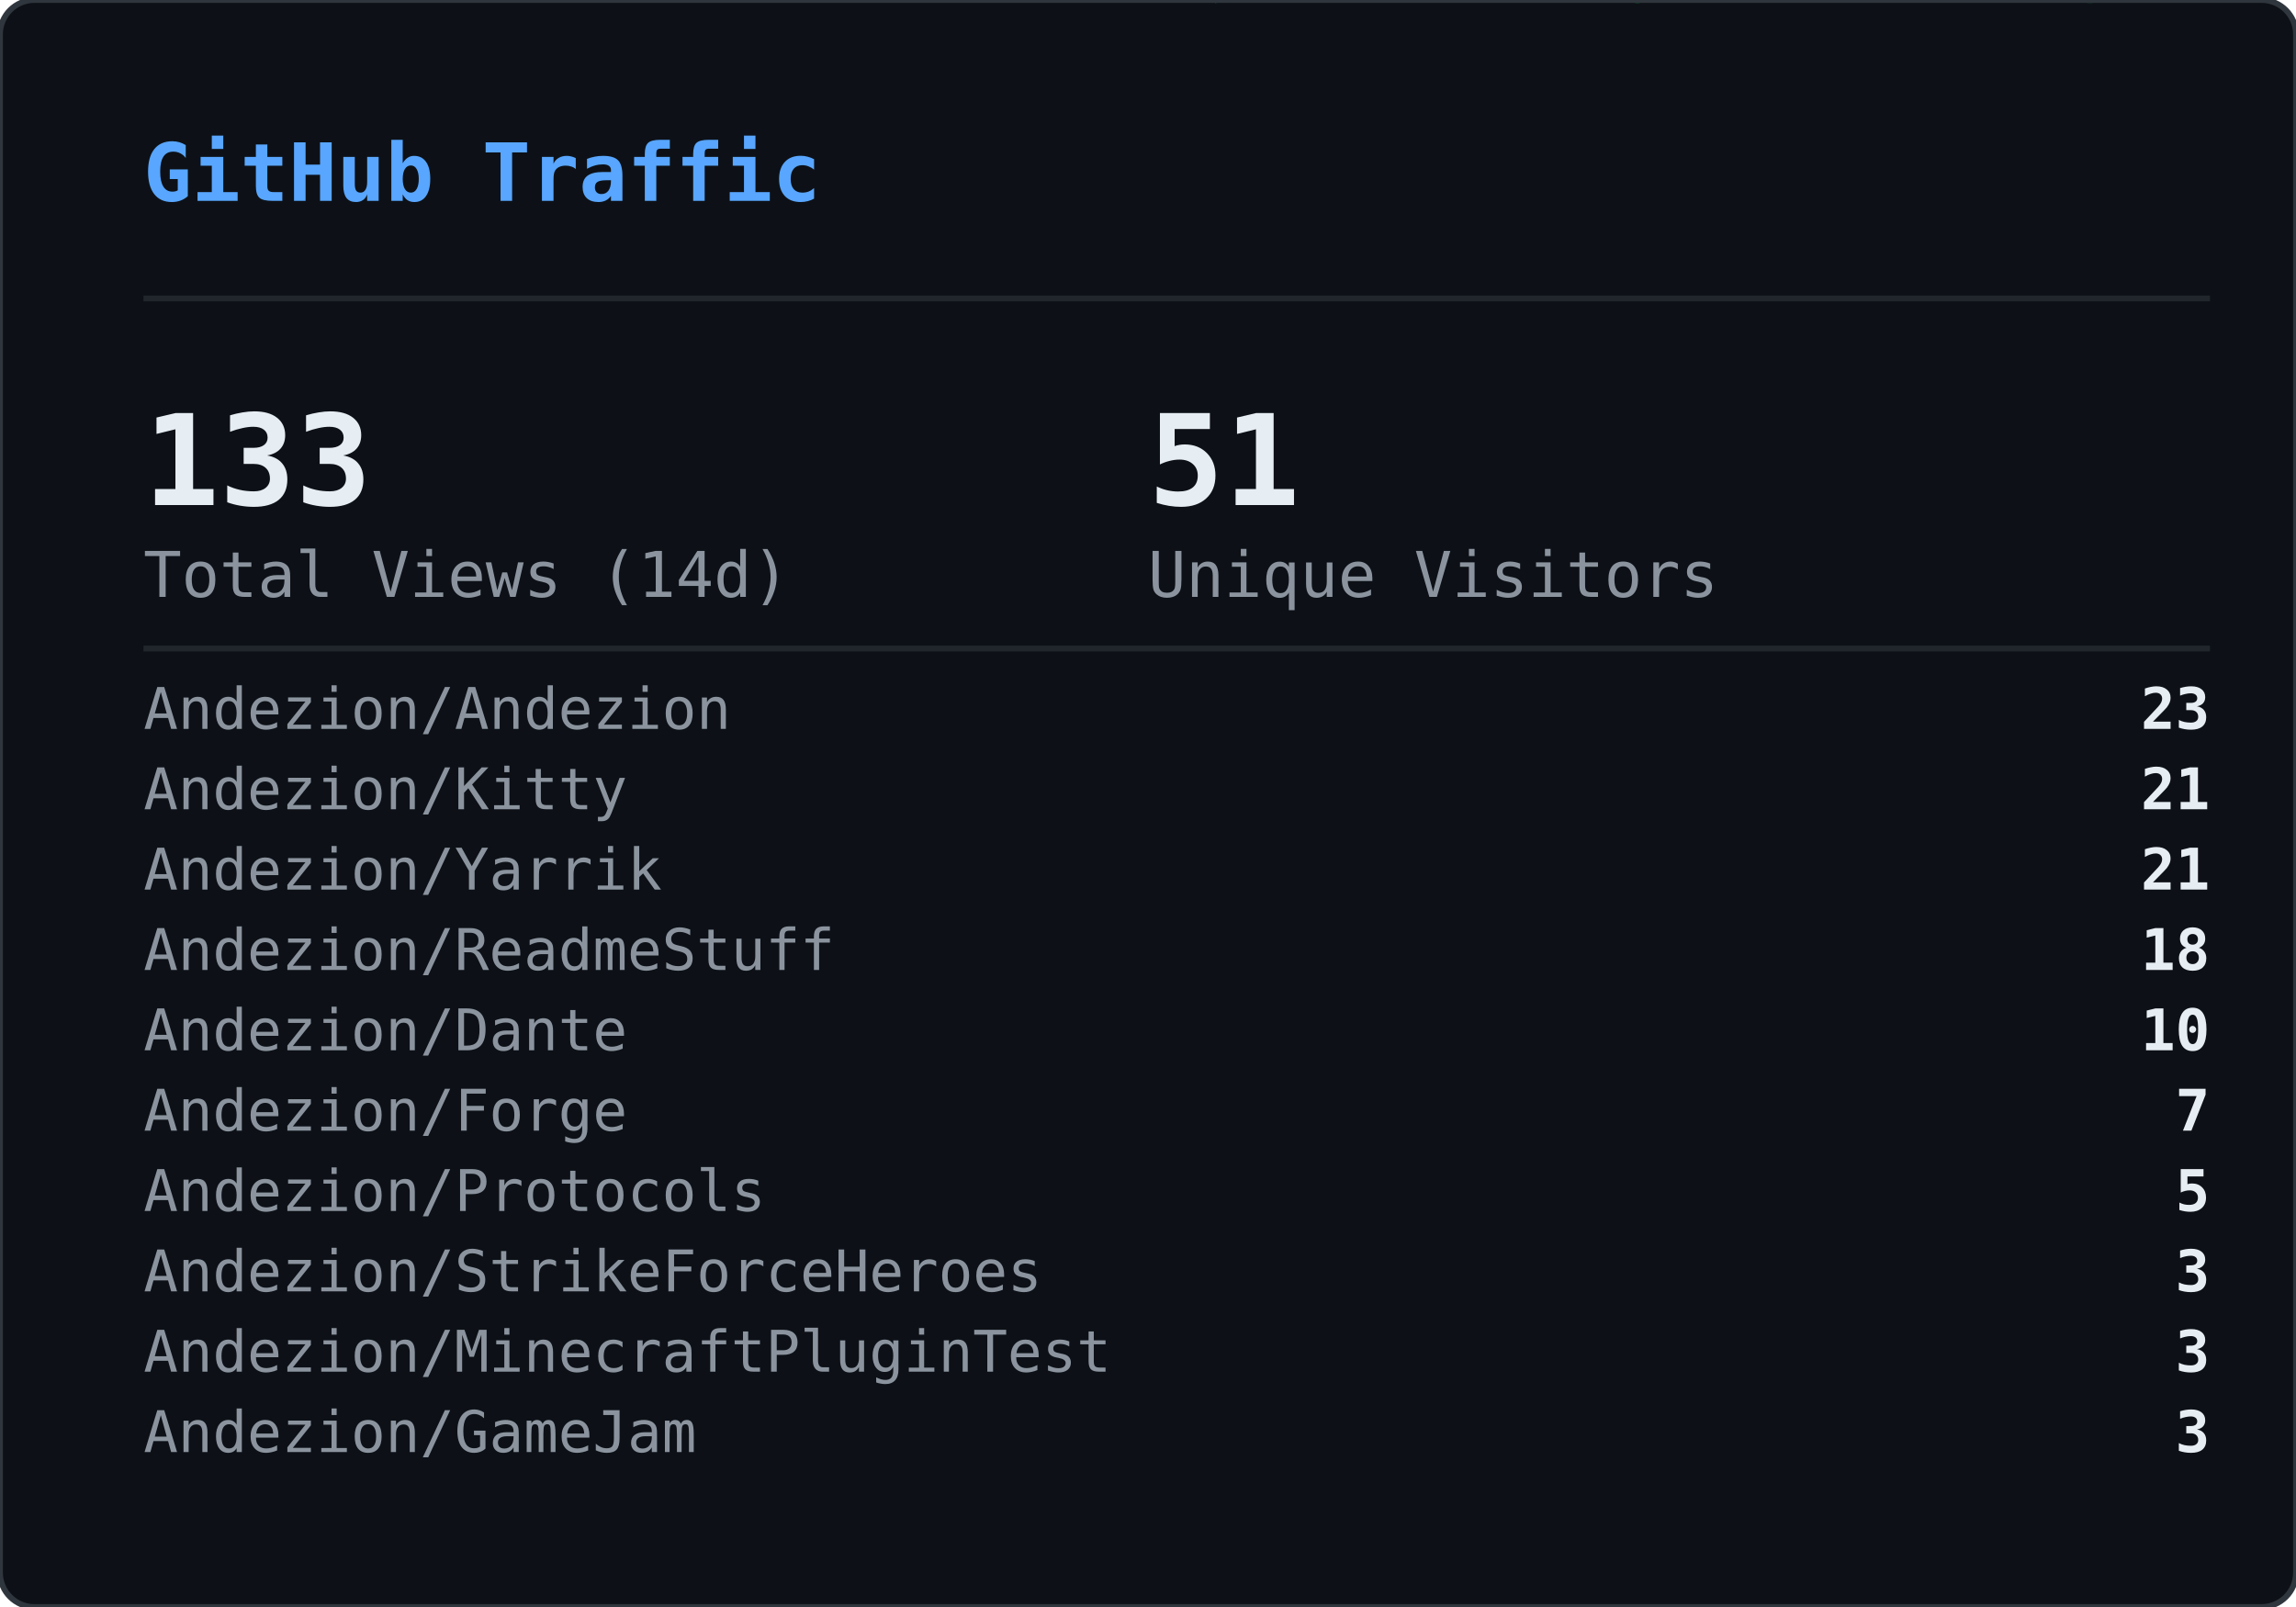
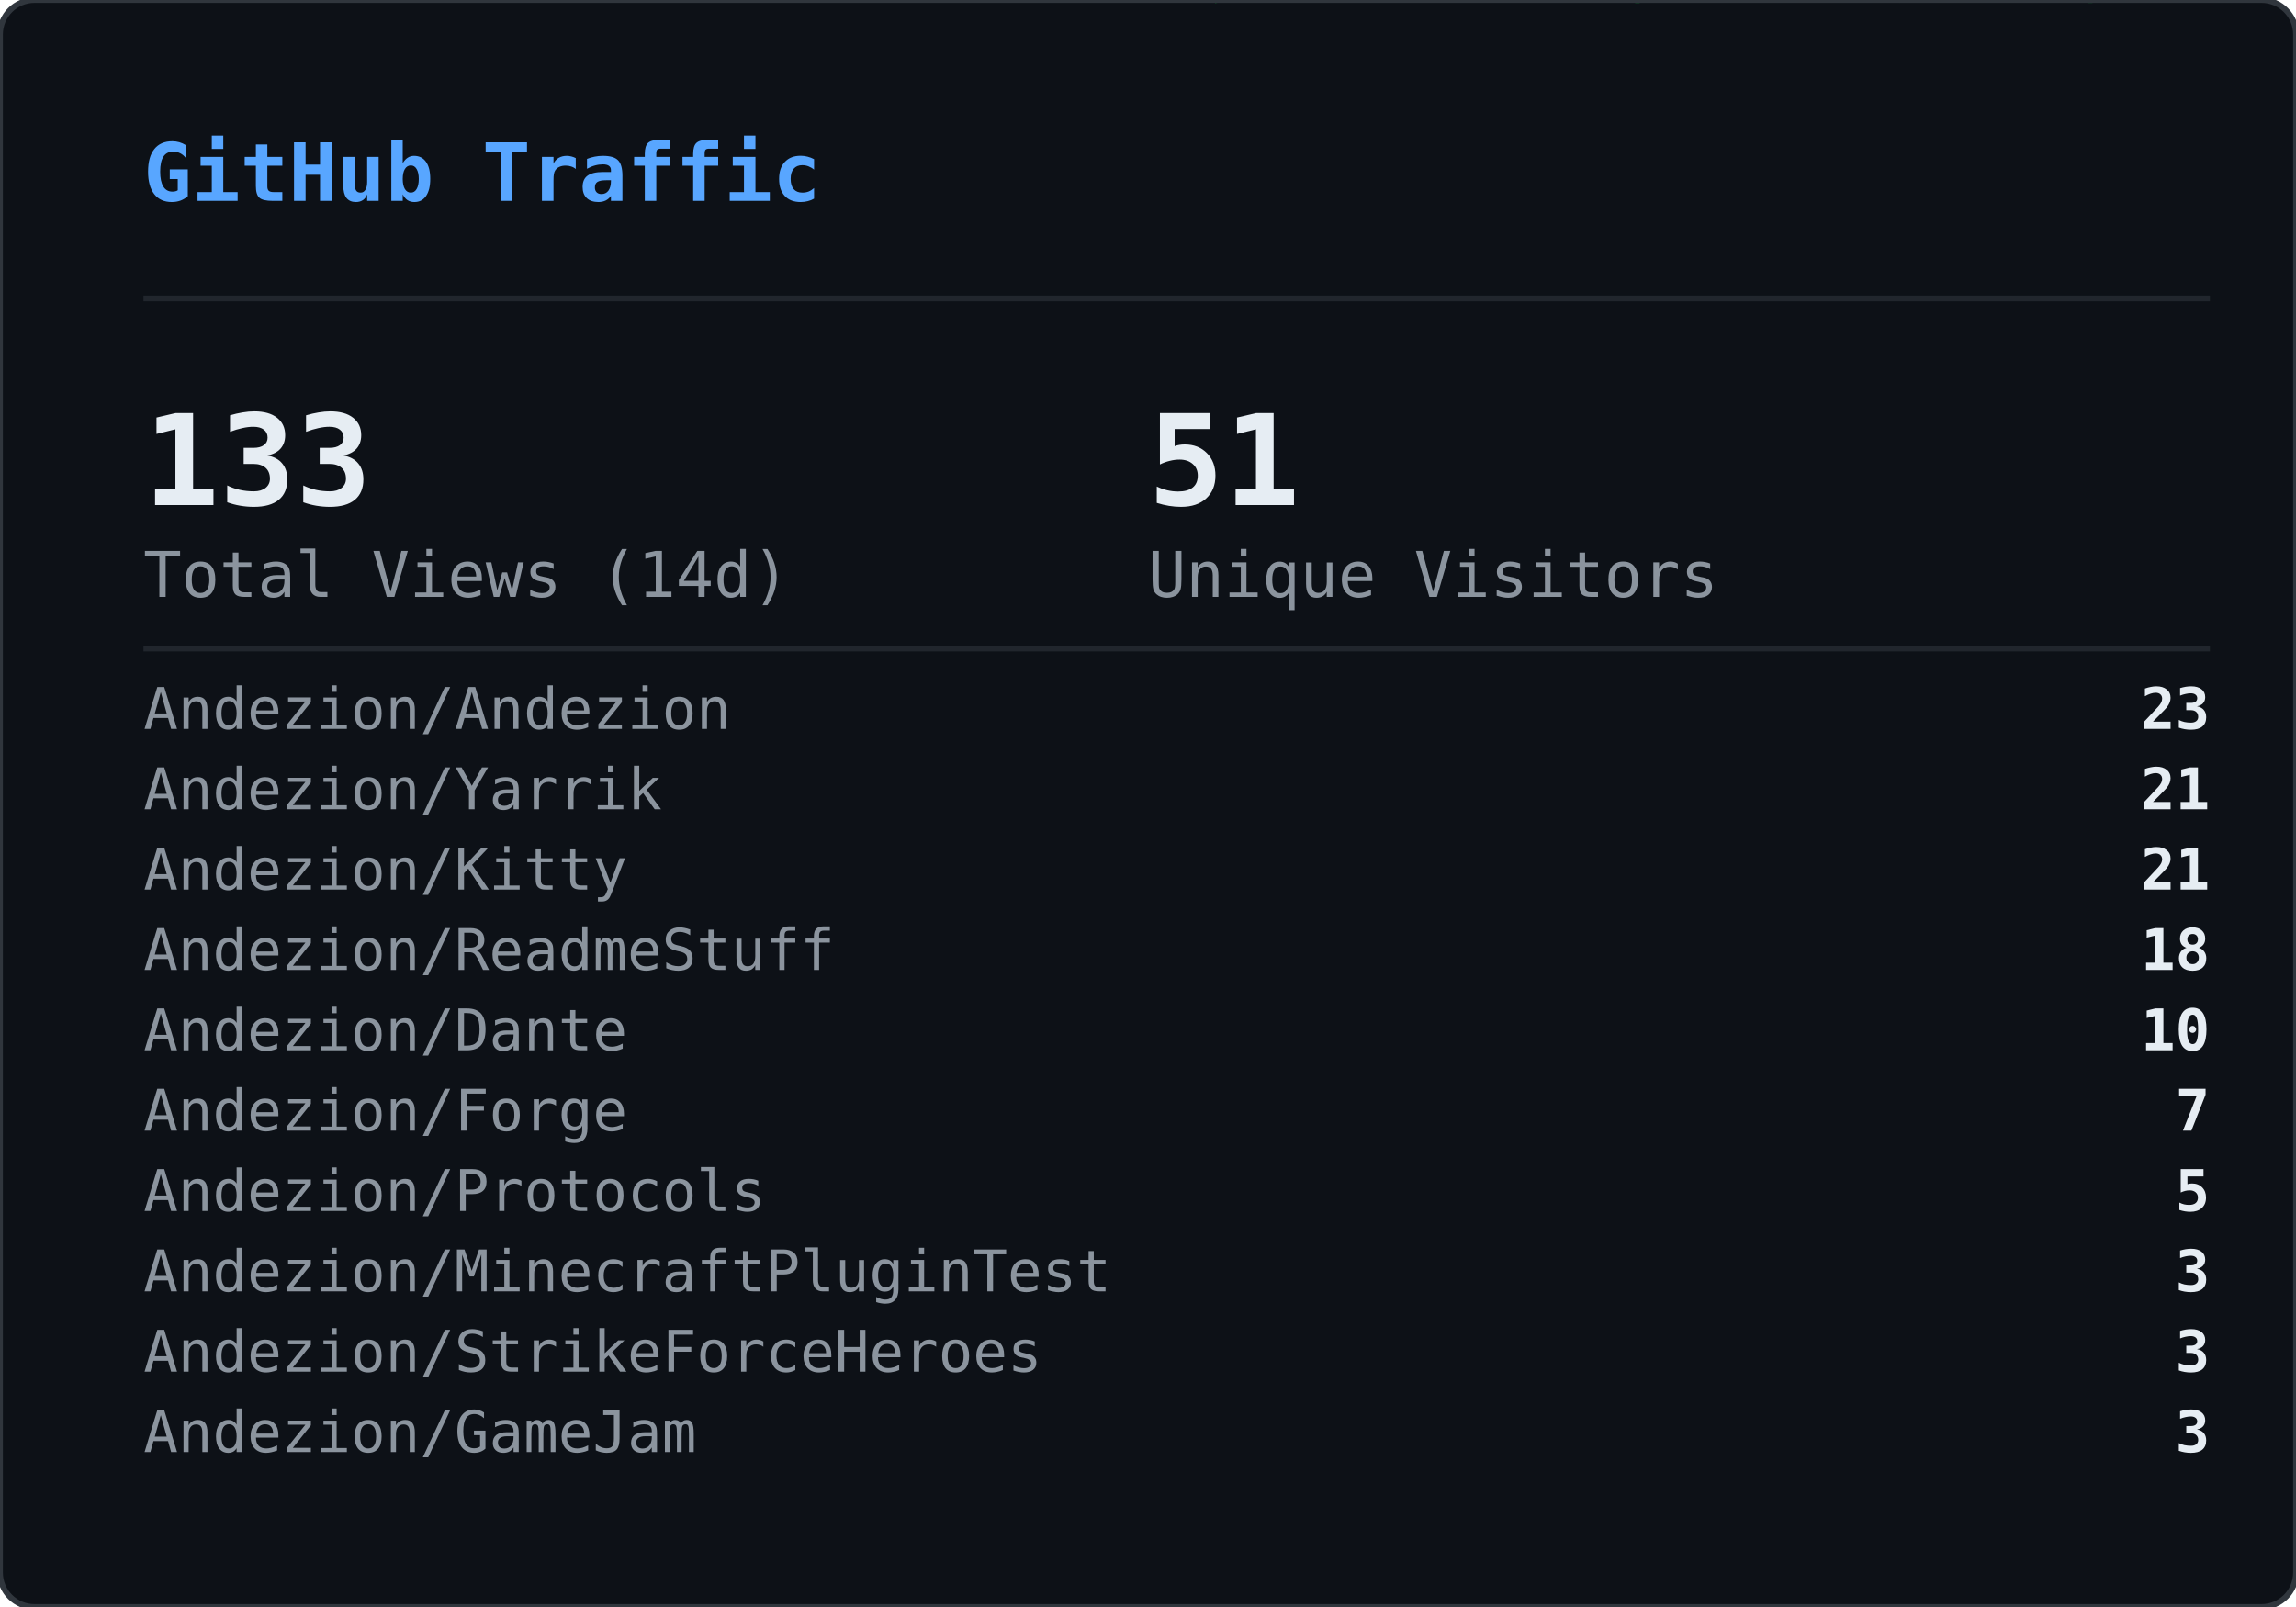
<svg xmlns="http://www.w3.org/2000/svg" width="400" height="280" viewBox="0 0 400 280">
  <defs>
    <clipPath id="gvs-clip">
      <rect width="400" height="280" rx="6" />
    </clipPath>
  </defs>
  <rect width="400" height="280" rx="6" fill="#0d1117" />
  <g clip-path="url(#gvs-clip)">
    <g opacity="0.22">
      <style>@keyframes gvs0{from{transform:translateY(-88px)}to{transform:translateY(294px)}}@keyframes gvs1{from{transform:translateY(-46px)}to{transform:translateY(294px)}}@keyframes gvs2{from{transform:translateY(-46px)}to{transform:translateY(294px)}}@keyframes gvs3{from{transform:translateY(-46px)}to{transform:translateY(294px)}}@keyframes gvs4{from{transform:translateY(-46px)}to{transform:translateY(294px)}}@keyframes gvs5{from{transform:translateY(-46px)}to{transform:translateY(294px)}}@keyframes gvs6{from{transform:translateY(-46px)}to{transform:translateY(294px)}}@keyframes gvs7{from{transform:translateY(-46px)}to{transform:translateY(294px)}}@keyframes gvs8{from{transform:translateY(-46px)}to{transform:translateY(294px)}}@keyframes gvs9{from{transform:translateY(-46px)}to{transform:translateY(294px)}}@keyframes gvs10{from{transform:translateY(-46px)}to{transform:translateY(294px)}}@keyframes gvs11{from{transform:translateY(-46px)}to{transform:translateY(294px)}}@keyframes gvs12{from{transform:translateY(-46px)}to{transform:translateY(294px)}}@keyframes gvs13{from{transform:translateY(-46px)}to{transform:translateY(294px)}}@keyframes gvs14{from{transform:translateY(-46px)}to{transform:translateY(294px)}}@keyframes gvs15{from{transform:translateY(-46px)}to{transform:translateY(294px)}}@keyframes gvs16{from{transform:translateY(-46px)}to{transform:translateY(294px)}}@keyframes gvs17{from{transform:translateY(-46px)}to{transform:translateY(294px)}}@keyframes gvs18{from{transform:translateY(-46px)}to{transform:translateY(294px)}}@keyframes gvs19{from{transform:translateY(-46px)}to{transform:translateY(294px)}}@keyframes gvs20{from{transform:translateY(-46px)}to{transform:translateY(294px)}}@keyframes gvs21{from{transform:translateY(-46px)}to{transform:translateY(294px)}}@keyframes gvs22{from{transform:translateY(-46px)}to{transform:translateY(294px)}}@keyframes gvs23{from{transform:translateY(-46px)}to{transform:translateY(294px)}}@keyframes gvs24{from{transform:translateY(-46px)}to{transform:translateY(294px)}}@keyframes gvs25{from{transform:translateY(-46px)}to{transform:translateY(294px)}}@keyframes gvs26{from{transform:translateY(-46px)}to{transform:translateY(294px)}}@keyframes gvs27{from{transform:translateY(-46px)}to{transform:translateY(294px)}}@keyframes gvs28{from{transform:translateY(-46px)}to{transform:translateY(294px)}}@keyframes gvs29{from{transform:translateY(-46px)}to{transform:translateY(294px)}}</style>
      <g style="animation:gvs0 1.67s linear infinite;animation-delay:-0.05s">
        <text x="296" y="0" font-family="monospace" font-size="12" fill="#00ff41">0</text>
        <text x="296" y="-14" font-family="monospace" font-size="12" fill="#00ff41" opacity="0.86">ﾂ</text>
        <text x="296" y="-28" font-family="monospace" font-size="12" fill="#00ff41" opacity="0.71">ｯ</text>
        <text x="296" y="-42" font-family="monospace" font-size="12" fill="#00ff41" opacity="0.57">ﾊ</text>
        <text x="296" y="-56" font-family="monospace" font-size="12" fill="#00ff41" opacity="0.43">ﾃ</text>
        <text x="296" y="-70" font-family="monospace" font-size="12" fill="#00ff41" opacity="0.29">ﾕ</text>
        <text x="296" y="-84" font-family="monospace" font-size="12" fill="#00ff41" opacity="0.14">ﾂ</text>
      </g>
      <g style="animation:gvs1 2.72s linear infinite;animation-delay:-1.68s">
        <text x="265" y="0" font-family="monospace" font-size="12" fill="#00ff41">ﾗ</text>
        <text x="265" y="-14" font-family="monospace" font-size="12" fill="#00ff41" opacity="0.75">ﾁ</text>
        <text x="265" y="-28" font-family="monospace" font-size="12" fill="#00ff41" opacity="0.50">ﾂ</text>
        <text x="265" y="-42" font-family="monospace" font-size="12" fill="#00ff41" opacity="0.25">ｳ</text>
      </g>
      <g style="animation:gvs2 3.03s linear infinite;animation-delay:-1.66s">
        <text x="209" y="0" font-family="monospace" font-size="12" fill="#00ff41">ｬ</text>
        <text x="209" y="-14" font-family="monospace" font-size="12" fill="#00ff41" opacity="0.75">ﾘ</text>
        <text x="209" y="-28" font-family="monospace" font-size="12" fill="#00ff41" opacity="0.50">1</text>
        <text x="209" y="-42" font-family="monospace" font-size="12" fill="#00ff41" opacity="0.25">ｬ</text>
      </g>
      <g style="animation:gvs3 2.69s linear infinite;animation-delay:-1.87s">
        <text x="281" y="0" font-family="monospace" font-size="12" fill="#00ff41">ｮ</text>
        <text x="281" y="-14" font-family="monospace" font-size="12" fill="#00ff41" opacity="0.75">ｴ</text>
        <text x="281" y="-28" font-family="monospace" font-size="12" fill="#00ff41" opacity="0.50">0</text>
        <text x="281" y="-42" font-family="monospace" font-size="12" fill="#00ff41" opacity="0.25">1</text>
      </g>
      <g style="animation:gvs4 2.88s linear infinite;animation-delay:-1.34s">
        <text x="353" y="0" font-family="monospace" font-size="12" fill="#00ff41">ｽ</text>
        <text x="353" y="-14" font-family="monospace" font-size="12" fill="#00ff41" opacity="0.75">4</text>
        <text x="353" y="-28" font-family="monospace" font-size="12" fill="#00ff41" opacity="0.50">ﾔ</text>
        <text x="353" y="-42" font-family="monospace" font-size="12" fill="#00ff41" opacity="0.25">5</text>
      </g>
      <g style="animation:gvs5 3.05s linear infinite;animation-delay:-2.98s">
        <text x="169" y="0" font-family="monospace" font-size="12" fill="#00ff41">ﾏ</text>
        <text x="169" y="-14" font-family="monospace" font-size="12" fill="#00ff41" opacity="0.75">ｮ</text>
        <text x="169" y="-28" font-family="monospace" font-size="12" fill="#00ff41" opacity="0.50">ｧ</text>
        <text x="169" y="-42" font-family="monospace" font-size="12" fill="#00ff41" opacity="0.25">ｩ</text>
      </g>
      <g style="animation:gvs6 3.03s linear infinite;animation-delay:-1.35s">
        <text x="113" y="0" font-family="monospace" font-size="12" fill="#00ff41">4</text>
        <text x="113" y="-14" font-family="monospace" font-size="12" fill="#00ff41" opacity="0.75">ﾈ</text>
        <text x="113" y="-28" font-family="monospace" font-size="12" fill="#00ff41" opacity="0.50">ｼ</text>
        <text x="113" y="-42" font-family="monospace" font-size="12" fill="#00ff41" opacity="0.25">ﾖ</text>
      </g>
      <g style="animation:gvs7 2.40s linear infinite;animation-delay:-0.96s">
        <text x="313" y="0" font-family="monospace" font-size="12" fill="#00ff41">ﾐ</text>
        <text x="313" y="-14" font-family="monospace" font-size="12" fill="#00ff41" opacity="0.75">0</text>
        <text x="313" y="-28" font-family="monospace" font-size="12" fill="#00ff41" opacity="0.50">ﾁ</text>
        <text x="313" y="-42" font-family="monospace" font-size="12" fill="#00ff41" opacity="0.25">ﾊ</text>
      </g>
      <g style="animation:gvs8 2.71s linear infinite;animation-delay:-1.26s">
        <text x="129" y="0" font-family="monospace" font-size="12" fill="#00ff41">ｾ</text>
        <text x="129" y="-14" font-family="monospace" font-size="12" fill="#00ff41" opacity="0.75">ｿ</text>
        <text x="129" y="-28" font-family="monospace" font-size="12" fill="#00ff41" opacity="0.50">ｧ</text>
        <text x="129" y="-42" font-family="monospace" font-size="12" fill="#00ff41" opacity="0.25">ﾐ</text>
      </g>
      <g style="animation:gvs9 3.12s linear infinite;animation-delay:-1.28s">
        <text x="201" y="0" font-family="monospace" font-size="12" fill="#00ff41">ｫ</text>
        <text x="201" y="-14" font-family="monospace" font-size="12" fill="#00ff41" opacity="0.75">ﾕ</text>
        <text x="201" y="-28" font-family="monospace" font-size="12" fill="#00ff41" opacity="0.50">ﾛ</text>
        <text x="201" y="-42" font-family="monospace" font-size="12" fill="#00ff41" opacity="0.25">ﾀ</text>
      </g>
      <g style="animation:gvs10 2.42s linear infinite;animation-delay:-0.51s">
        <text x="273" y="0" font-family="monospace" font-size="12" fill="#00ff41">ｭ</text>
        <text x="273" y="-14" font-family="monospace" font-size="12" fill="#00ff41" opacity="0.75">ﾏ</text>
        <text x="273" y="-28" font-family="monospace" font-size="12" fill="#00ff41" opacity="0.50">1</text>
        <text x="273" y="-42" font-family="monospace" font-size="12" fill="#00ff41" opacity="0.25">7</text>
      </g>
      <g style="animation:gvs11 1.93s linear infinite;animation-delay:-1.90s">
        <text x="89" y="0" font-family="monospace" font-size="12" fill="#00ff41">ｶ</text>
        <text x="89" y="-14" font-family="monospace" font-size="12" fill="#00ff41" opacity="0.75">ﾛ</text>
        <text x="89" y="-28" font-family="monospace" font-size="12" fill="#00ff41" opacity="0.50">ﾉ</text>
        <text x="89" y="-42" font-family="monospace" font-size="12" fill="#00ff41" opacity="0.25">ﾎ</text>
      </g>
      <g style="animation:gvs12 2.03s linear infinite;animation-delay:-0.87s">
        <text x="33" y="0" font-family="monospace" font-size="12" fill="#00ff41">3</text>
        <text x="33" y="-14" font-family="monospace" font-size="12" fill="#00ff41" opacity="0.75">ｵ</text>
        <text x="33" y="-28" font-family="monospace" font-size="12" fill="#00ff41" opacity="0.50">ﾑ</text>
        <text x="33" y="-42" font-family="monospace" font-size="12" fill="#00ff41" opacity="0.25">0</text>
      </g>
      <g style="animation:gvs13 1.99s linear infinite;animation-delay:-0.99s">
        <text x="361" y="0" font-family="monospace" font-size="12" fill="#00ff41">ｵ</text>
        <text x="361" y="-14" font-family="monospace" font-size="12" fill="#00ff41" opacity="0.75">1</text>
        <text x="361" y="-28" font-family="monospace" font-size="12" fill="#00ff41" opacity="0.50">ﾄ</text>
        <text x="361" y="-42" font-family="monospace" font-size="12" fill="#00ff41" opacity="0.25">ﾄ</text>
      </g>
      <g style="animation:gvs14 1.69s linear infinite;animation-delay:-1.24s">
        <text x="177" y="0" font-family="monospace" font-size="12" fill="#00ff41">ﾒ</text>
        <text x="177" y="-14" font-family="monospace" font-size="12" fill="#00ff41" opacity="0.75">ﾓ</text>
        <text x="177" y="-28" font-family="monospace" font-size="12" fill="#00ff41" opacity="0.50">ﾝ</text>
        <text x="177" y="-42" font-family="monospace" font-size="12" fill="#00ff41" opacity="0.25">ﾔ</text>
      </g>
      <g style="animation:gvs15 3.00s linear infinite;animation-delay:-1.14s">
        <text x="249" y="0" font-family="monospace" font-size="12" fill="#00ff41">7</text>
        <text x="249" y="-14" font-family="monospace" font-size="12" fill="#00ff41" opacity="0.75">ｿ</text>
        <text x="249" y="-28" font-family="monospace" font-size="12" fill="#00ff41" opacity="0.50">8</text>
        <text x="249" y="-42" font-family="monospace" font-size="12" fill="#00ff41" opacity="0.25">ﾜ</text>
      </g>
      <g style="animation:gvs16 3.08s linear infinite;animation-delay:-0.54s">
        <text x="321" y="0" font-family="monospace" font-size="12" fill="#00ff41">3</text>
        <text x="321" y="-14" font-family="monospace" font-size="12" fill="#00ff41" opacity="0.75">ｹ</text>
        <text x="321" y="-28" font-family="monospace" font-size="12" fill="#00ff41" opacity="0.50">ﾑ</text>
        <text x="321" y="-42" font-family="monospace" font-size="12" fill="#00ff41" opacity="0.25">ｱ</text>
      </g>
      <g style="animation:gvs17 2.12s linear infinite;animation-delay:-2.03s">
        <text x="265" y="0" font-family="monospace" font-size="12" fill="#00ff41">ｹ</text>
        <text x="265" y="-14" font-family="monospace" font-size="12" fill="#00ff41" opacity="0.75">2</text>
        <text x="265" y="-28" font-family="monospace" font-size="12" fill="#00ff41" opacity="0.50">ｬ</text>
        <text x="265" y="-42" font-family="monospace" font-size="12" fill="#00ff41" opacity="0.25">ﾉ</text>
      </g>
      <g style="animation:gvs18 1.96s linear infinite;animation-delay:-0.15s">
        <text x="81" y="0" font-family="monospace" font-size="12" fill="#00ff41">ﾋ</text>
        <text x="81" y="-14" font-family="monospace" font-size="12" fill="#00ff41" opacity="0.75">ｼ</text>
        <text x="81" y="-28" font-family="monospace" font-size="12" fill="#00ff41" opacity="0.50">ﾀ</text>
        <text x="81" y="-42" font-family="monospace" font-size="12" fill="#00ff41" opacity="0.25">ﾀ</text>
      </g>
      <g style="animation:gvs19 2.67s linear infinite;animation-delay:-1.19s">
        <text x="25" y="0" font-family="monospace" font-size="12" fill="#00ff41">9</text>
        <text x="25" y="-14" font-family="monospace" font-size="12" fill="#00ff41" opacity="0.75">ﾈ</text>
        <text x="25" y="-28" font-family="monospace" font-size="12" fill="#00ff41" opacity="0.50">ﾃ</text>
        <text x="25" y="-42" font-family="monospace" font-size="12" fill="#00ff41" opacity="0.25">ﾆ</text>
      </g>
      <g style="animation:gvs20 1.99s linear infinite;animation-delay:-1.62s">
        <text x="225" y="0" font-family="monospace" font-size="12" fill="#00ff41">6</text>
        <text x="225" y="-14" font-family="monospace" font-size="12" fill="#00ff41" opacity="0.75">ﾁ</text>
        <text x="225" y="-28" font-family="monospace" font-size="12" fill="#00ff41" opacity="0.50">ﾉ</text>
        <text x="225" y="-42" font-family="monospace" font-size="12" fill="#00ff41" opacity="0.25">ﾐ</text>
      </g>
      <g style="animation:gvs21 3.11s linear infinite;animation-delay:-0.23s">
        <text x="169" y="0" font-family="monospace" font-size="12" fill="#00ff41">ﾎ</text>
        <text x="169" y="-14" font-family="monospace" font-size="12" fill="#00ff41" opacity="0.75">ﾖ</text>
        <text x="169" y="-28" font-family="monospace" font-size="12" fill="#00ff41" opacity="0.50">ｦ</text>
        <text x="169" y="-42" font-family="monospace" font-size="12" fill="#00ff41" opacity="0.25">8</text>
      </g>
      <g style="animation:gvs22 2.01s linear infinite;animation-delay:-1.99s">
        <text x="369" y="0" font-family="monospace" font-size="12" fill="#00ff41">ﾂ</text>
        <text x="369" y="-14" font-family="monospace" font-size="12" fill="#00ff41" opacity="0.75">ｿ</text>
        <text x="369" y="-28" font-family="monospace" font-size="12" fill="#00ff41" opacity="0.50">ﾄ</text>
        <text x="369" y="-42" font-family="monospace" font-size="12" fill="#00ff41" opacity="0.25">ｿ</text>
      </g>
      <g style="animation:gvs23 1.90s linear infinite;animation-delay:-0.11s">
        <text x="185" y="0" font-family="monospace" font-size="12" fill="#00ff41">ﾍ</text>
        <text x="185" y="-14" font-family="monospace" font-size="12" fill="#00ff41" opacity="0.75">ｲ</text>
        <text x="185" y="-28" font-family="monospace" font-size="12" fill="#00ff41" opacity="0.50">ﾔ</text>
        <text x="185" y="-42" font-family="monospace" font-size="12" fill="#00ff41" opacity="0.25">ｱ</text>
      </g>
      <g style="animation:gvs24 2.10s linear infinite;animation-delay:-1.65s">
        <text x="257" y="0" font-family="monospace" font-size="12" fill="#00ff41">ｳ</text>
        <text x="257" y="-14" font-family="monospace" font-size="12" fill="#00ff41" opacity="0.75">ｶ</text>
        <text x="257" y="-28" font-family="monospace" font-size="12" fill="#00ff41" opacity="0.50">ﾝ</text>
        <text x="257" y="-42" font-family="monospace" font-size="12" fill="#00ff41" opacity="0.25">7</text>
      </g>
      <g style="animation:gvs25 1.60s linear infinite;animation-delay:-1.24s">
        <text x="329" y="0" font-family="monospace" font-size="12" fill="#00ff41">ｧ</text>
        <text x="329" y="-14" font-family="monospace" font-size="12" fill="#00ff41" opacity="0.75">0</text>
        <text x="329" y="-28" font-family="monospace" font-size="12" fill="#00ff41" opacity="0.50">ｩ</text>
        <text x="329" y="-42" font-family="monospace" font-size="12" fill="#00ff41" opacity="0.25">6</text>
      </g>
      <g style="animation:gvs26 1.99s linear infinite;animation-delay:-1.57s">
        <text x="145" y="0" font-family="monospace" font-size="12" fill="#00ff41">ﾁ</text>
        <text x="145" y="-14" font-family="monospace" font-size="12" fill="#00ff41" opacity="0.75">0</text>
        <text x="145" y="-28" font-family="monospace" font-size="12" fill="#00ff41" opacity="0.50">ﾂ</text>
        <text x="145" y="-42" font-family="monospace" font-size="12" fill="#00ff41" opacity="0.25">6</text>
      </g>
      <g style="animation:gvs27 2.09s linear infinite;animation-delay:-1.30s">
        <text x="89" y="0" font-family="monospace" font-size="12" fill="#00ff41">ﾉ</text>
        <text x="89" y="-14" font-family="monospace" font-size="12" fill="#00ff41" opacity="0.75">1</text>
        <text x="89" y="-28" font-family="monospace" font-size="12" fill="#00ff41" opacity="0.50">5</text>
        <text x="89" y="-42" font-family="monospace" font-size="12" fill="#00ff41" opacity="0.25">ﾔ</text>
      </g>
      <g style="animation:gvs28 1.71s linear infinite;animation-delay:-0.96s">
        <text x="33" y="0" font-family="monospace" font-size="12" fill="#00ff41">ｱ</text>
        <text x="33" y="-14" font-family="monospace" font-size="12" fill="#00ff41" opacity="0.75">7</text>
        <text x="33" y="-28" font-family="monospace" font-size="12" fill="#00ff41" opacity="0.50">ﾝ</text>
        <text x="33" y="-42" font-family="monospace" font-size="12" fill="#00ff41" opacity="0.25">ｫ</text>
      </g>
      <g style="animation:gvs29 2.08s linear infinite;animation-delay:-1.95s">
        <text x="361" y="0" font-family="monospace" font-size="12" fill="#00ff41">ﾈ</text>
        <text x="361" y="-14" font-family="monospace" font-size="12" fill="#00ff41" opacity="0.75">3</text>
        <text x="361" y="-28" font-family="monospace" font-size="12" fill="#00ff41" opacity="0.50">5</text>
        <text x="361" y="-42" font-family="monospace" font-size="12" fill="#00ff41" opacity="0.25">ﾐ</text>
      </g>
    </g>
  </g>
  <rect width="400" height="280" rx="6" fill="none" stroke="#30363d" stroke-width="1" />
  <text x="25" y="35" font-family="monospace" font-size="14" font-weight="600" fill="#58a6ff">GitHub Traffic</text>
  <line x1="25" y1="52" x2="385" y2="52" stroke="#21262d" stroke-width="1" />
  <text x="25" y="88" font-family="monospace" font-size="22" font-weight="700" fill="#e6edf3">133</text>
  <text x="25" y="104" font-family="monospace" font-size="11" fill="#8b949e">Total Views (14d)</text>
  <text x="200" y="88" font-family="monospace" font-size="22" font-weight="700" fill="#e6edf3">51</text>
  <text x="200" y="104" font-family="monospace" font-size="11" fill="#8b949e">Unique Visitors</text>
  <line x1="25" y1="113" x2="385" y2="113" stroke="#21262d" stroke-width="1" />
  <text x="25" y="127" font-family="monospace" font-size="10" fill="#8b949e">Andezion/Andezion</text>
  <text x="385" y="127" font-family="monospace" font-size="10" font-weight="600" fill="#e6edf3" text-anchor="end">23</text>
-   <text x="25" y="141" font-family="monospace" font-size="10" fill="#8b949e">Andezion/Kitty</text>
+   <text x="25" y="141" font-family="monospace" font-size="10" fill="#8b949e">Andezion/Yarrik</text>
  <text x="385" y="141" font-family="monospace" font-size="10" font-weight="600" fill="#e6edf3" text-anchor="end">21</text>
-   <text x="25" y="155" font-family="monospace" font-size="10" fill="#8b949e">Andezion/Yarrik</text>
+   <text x="25" y="155" font-family="monospace" font-size="10" fill="#8b949e">Andezion/Kitty</text>
  <text x="385" y="155" font-family="monospace" font-size="10" font-weight="600" fill="#e6edf3" text-anchor="end">21</text>
  <text x="25" y="169" font-family="monospace" font-size="10" fill="#8b949e">Andezion/ReadmeStuff</text>
  <text x="385" y="169" font-family="monospace" font-size="10" font-weight="600" fill="#e6edf3" text-anchor="end">18</text>
  <text x="25" y="183" font-family="monospace" font-size="10" fill="#8b949e">Andezion/Dante</text>
  <text x="385" y="183" font-family="monospace" font-size="10" font-weight="600" fill="#e6edf3" text-anchor="end">10</text>
  <text x="25" y="197" font-family="monospace" font-size="10" fill="#8b949e">Andezion/Forge</text>
  <text x="385" y="197" font-family="monospace" font-size="10" font-weight="600" fill="#e6edf3" text-anchor="end">7</text>
  <text x="25" y="211" font-family="monospace" font-size="10" fill="#8b949e">Andezion/Protocols</text>
  <text x="385" y="211" font-family="monospace" font-size="10" font-weight="600" fill="#e6edf3" text-anchor="end">5</text>
-   <text x="25" y="225" font-family="monospace" font-size="10" fill="#8b949e">Andezion/StrikeForceHeroes</text>
+   <text x="25" y="225" font-family="monospace" font-size="10" fill="#8b949e">Andezion/MinecraftPluginTest</text>
  <text x="385" y="225" font-family="monospace" font-size="10" font-weight="600" fill="#e6edf3" text-anchor="end">3</text>
-   <text x="25" y="239" font-family="monospace" font-size="10" fill="#8b949e">Andezion/MinecraftPluginTest</text>
+   <text x="25" y="239" font-family="monospace" font-size="10" fill="#8b949e">Andezion/StrikeForceHeroes</text>
  <text x="385" y="239" font-family="monospace" font-size="10" font-weight="600" fill="#e6edf3" text-anchor="end">3</text>
  <text x="25" y="253" font-family="monospace" font-size="10" fill="#8b949e">Andezion/GameJam</text>
  <text x="385" y="253" font-family="monospace" font-size="10" font-weight="600" fill="#e6edf3" text-anchor="end">3</text>
</svg>
